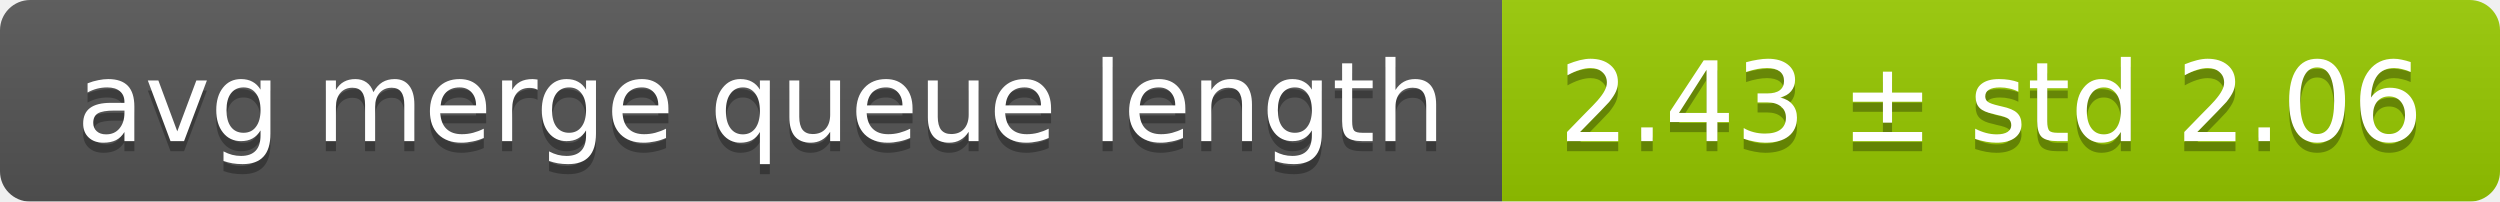
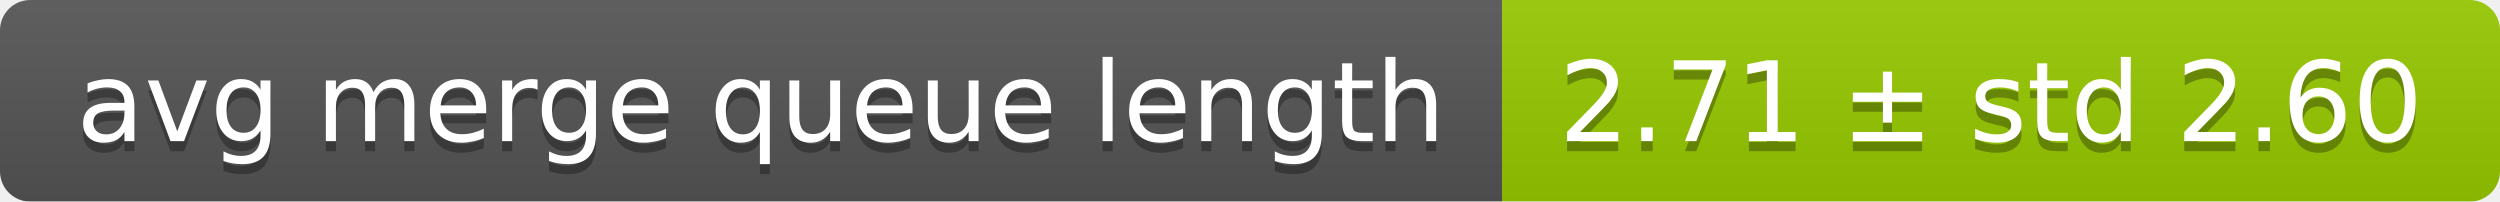
<svg xmlns="http://www.w3.org/2000/svg" width="248" height="20">
  <linearGradient id="smooth" x2="0" y2="100%">
    <stop offset="0" stop-color="#bbb" stop-opacity=".1" />
    <stop offset="1" stop-opacity=".1" />
  </linearGradient>
  <mask id="round">
    <rect width="248" height="20" rx="3" fill="#fff" />
  </mask>
  <g mask="url(#round)">
    <rect width="149" height="20" fill="#555" />
    <rect x="149" width="99" height="20" fill="#97ca00" />
    <rect width="248" height="20" fill="url(#smooth)" />
  </g>
  <g fill="#fff" text-anchor="middle" font-family="DejaVu Sans,Verdana,Geneva,sans-serif" font-size="11">
    <text x="75.5" y="15" fill="#010101" fill-opacity=".3">avg merge queue length</text>
    <text x="75.5" y="14">avg merge queue length</text>
-     <text x="197.5" y="15" fill="#010101" fill-opacity=".3">2.43 ± std 2.06</text>
-     <text x="197.5" y="14">2.43 ± std 2.06</text>
+     <text x="197.5" y="15" fill="#010101" fill-opacity=".3">2.71 ± std 2.60</text>
+     <text x="197.5" y="14">2.71 ± std 2.60</text>
  </g>
</svg>
